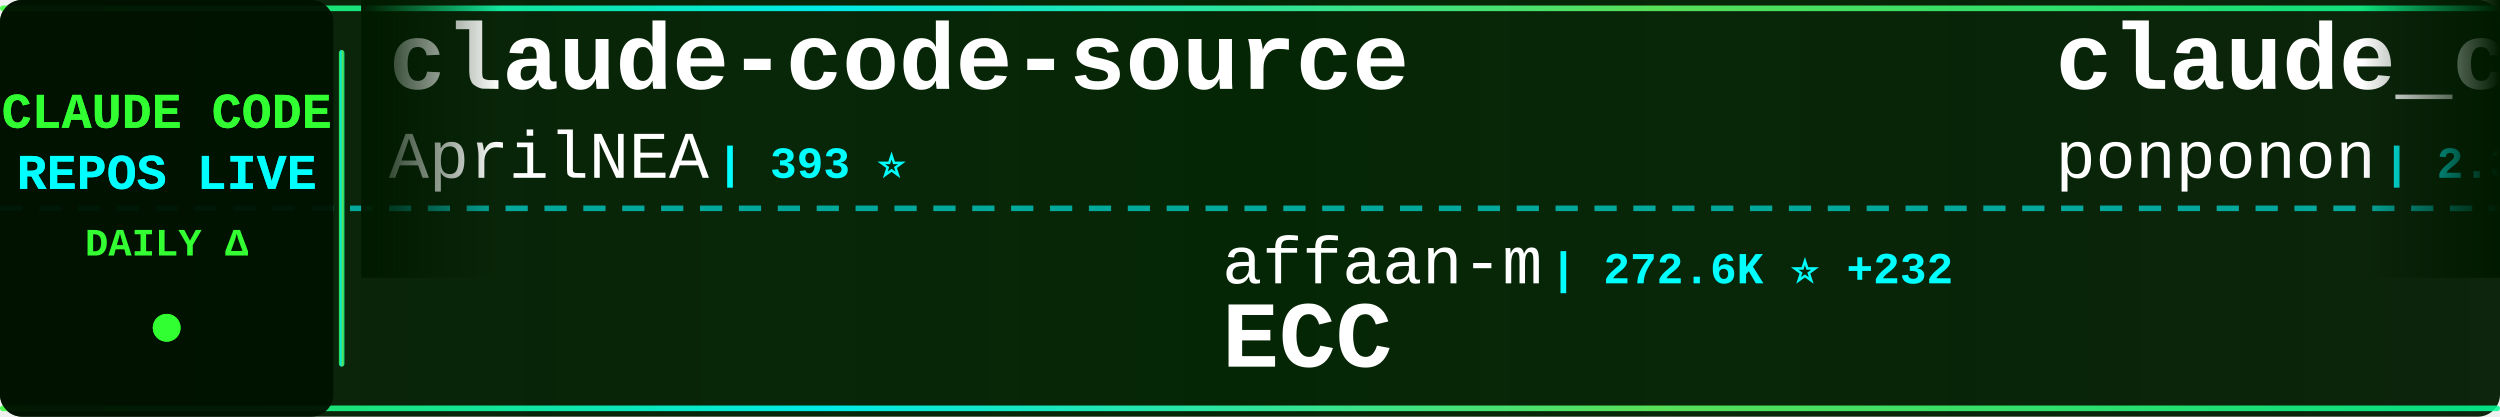
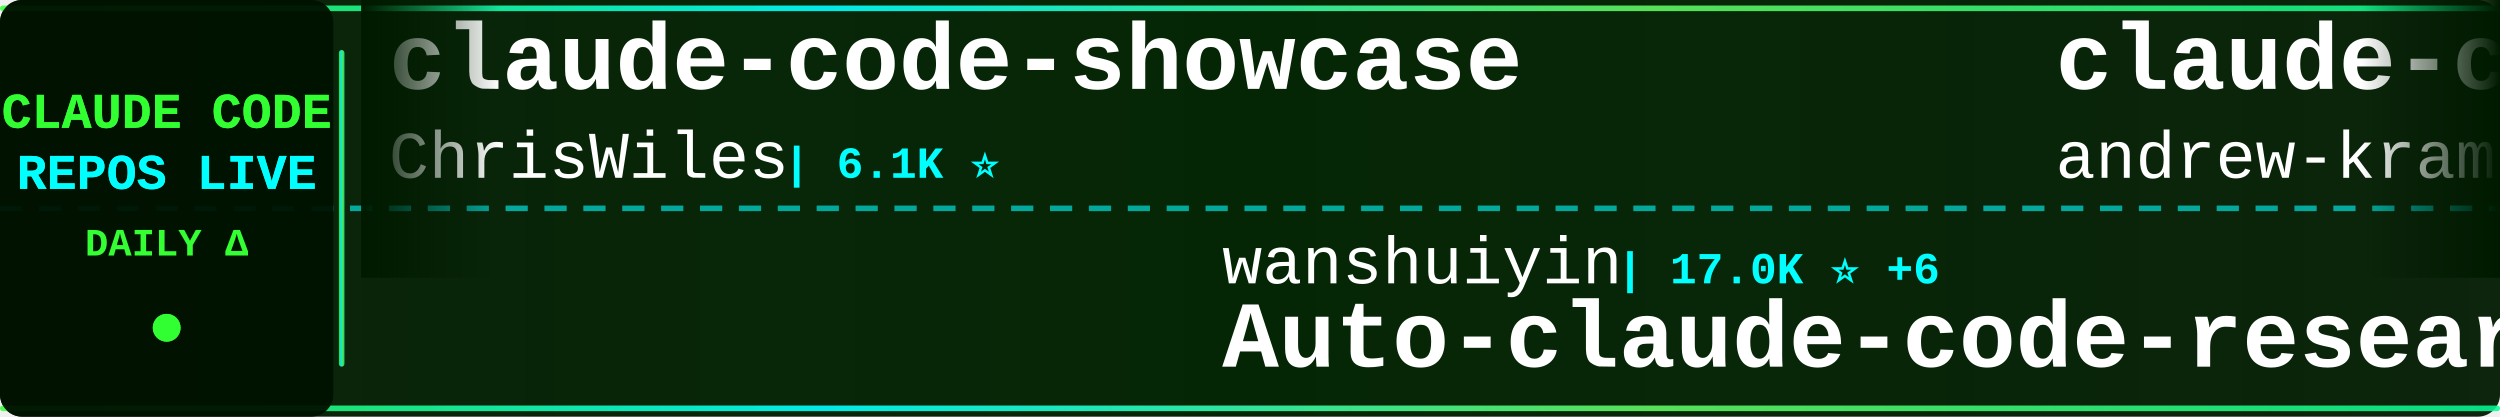
<svg xmlns="http://www.w3.org/2000/svg" width="900" height="150">
  <defs>
    <linearGradient id="tickerBg" x1="0%" y1="0%" x2="100%" y2="0%">
      <stop offset="0%" style="stop-color:#001a00;stop-opacity:0.95" />
      <stop offset="50%" style="stop-color:#002200;stop-opacity:0.98" />
      <stop offset="100%" style="stop-color:#001a00;stop-opacity:0.95" />
    </linearGradient>
    <linearGradient id="borderGrad" x1="0%" y1="0%" x2="100%" y2="0%">
      <stop offset="0%" style="stop-color:#33ff33;stop-opacity:0.85">
        <animate attributeName="stop-opacity" values="0.85;1;0.85" dur="2s" repeatCount="indefinite" />
      </stop>
      <stop offset="33%" style="stop-color:#00ffff;stop-opacity:0.9">
        <animate attributeName="stop-opacity" values="0.9;1;0.9" dur="2.2s" repeatCount="indefinite" />
      </stop>
      <stop offset="66%" style="stop-color:#66ff66;stop-opacity:0.85">
        <animate attributeName="stop-opacity" values="0.85;1;0.85" dur="1.8s" repeatCount="indefinite" />
      </stop>
      <stop offset="100%" style="stop-color:#00ff99;stop-opacity:0.85">
        <animate attributeName="stop-opacity" values="0.85;1;0.85" dur="2s" repeatCount="indefinite" />
      </stop>
    </linearGradient>
    <filter id="textGlow">
      <feGaussianBlur stdDeviation="0.1" result="coloredBlur" />
      <feMerge>
        <feMergeNode in="coloredBlur" />
        <feMergeNode in="SourceGraphic" />
      </feMerge>
    </filter>
    <filter id="metricGlow">
      <feGaussianBlur stdDeviation="0.2" result="coloredBlur" />
      <feMerge>
        <feMergeNode in="coloredBlur" />
        <feMergeNode in="SourceGraphic" />
      </feMerge>
    </filter>
    <linearGradient id="leftFade" x1="0%" y1="0%" x2="100%" y2="0%">
      <stop offset="0%" style="stop-color:#001a00;stop-opacity:1" />
      <stop offset="100%" style="stop-color:#001a00;stop-opacity:0" />
    </linearGradient>
    <linearGradient id="rightFade" x1="0%" y1="0%" x2="100%" y2="0%">
      <stop offset="0%" style="stop-color:#001a00;stop-opacity:0" />
      <stop offset="100%" style="stop-color:#001a00;stop-opacity:1" />
    </linearGradient>
  </defs>
  <rect width="900" height="150" fill="url(#tickerBg)" rx="8" />
  <rect x="0" y="2" width="900" height="2" fill="url(#borderGrad)" rx="1" />
  <rect x="0" y="146" width="900" height="2" fill="url(#borderGrad)" rx="1" />
  <line x1="0" y1="75" x2="900" y2="75" stroke="#00ffff" stroke-width="2" stroke-dasharray="8 6" opacity="0.6" />
  <rect x="0" y="0" width="120" height="150" fill="#001100" opacity="0.95" rx="8" />
  <text x="60" y="46" font-family="'Courier New', monospace" font-size="18" font-weight="bold" fill="#33ff33" text-anchor="middle" filter="url(#textGlow)">
    CLAUDE CODE
  </text>
  <text x="60" y="68" font-family="'Courier New', monospace" font-size="18" font-weight="bold" fill="#00ffff" text-anchor="middle" filter="url(#textGlow)">
    REPOS LIVE
  </text>
  <text x="60" y="92" font-family="'Courier New', monospace" font-size="14" font-weight="bold" fill="#33ff33" text-anchor="middle">
    DAILY Δ
  </text>
  <circle cx="60" cy="118" r="5" fill="#33ff33" filter="url(#metricGlow)">
    <animate attributeName="r" values="4;6;4" dur="1.5s" repeatCount="indefinite" />
    <animate attributeName="opacity" values="0.6;1;0.6" dur="1.5s" repeatCount="indefinite" />
  </circle>
  <rect x="122" y="18" width="2" height="114" fill="url(#borderGrad)" rx="1" />
  <clipPath id="tickerClip">
    <rect x="130" y="0" width="770" height="150" />
  </clipPath>
  <g clip-path="url(#tickerClip)">
    <g id="tickerItems">
      <animateTransform attributeName="transform" attributeType="XML" type="translate" from="0 0" to="-3000 0" dur="54s" repeatCount="indefinite" />
      <g transform="translate(0, 0)">
-         <text x="140" y="32" font-family="'Courier New', monospace" font-size="34" font-weight="bold" fill="#ffffff">claude-code-source</text>
-         <text x="140" y="64" font-family="'Courier New', monospace" font-size="24" font-weight="normal" fill="#ffffff" opacity="1.0">AprilNEA</text>
-         <text x="258" y="64" font-family="'Courier New', monospace" font-size="16" font-weight="bold" fill="#00ffff"> | 393 ⭐</text>
+         <text x="140" y="32" font-family="'Courier New', monospace" font-size="34" font-weight="bold" fill="#ffffff">claude-code-showcase</text>
+         <text x="140" y="64" font-family="'Courier New', monospace" font-size="24" font-weight="normal" fill="#ffffff" opacity="1.0">ChrisWiles</text>
+         <text x="282" y="64" font-family="'Courier New', monospace" font-size="16" font-weight="bold" fill="#00ffff"> | 6.1K ⭐</text>
      </g>
      <g transform="translate(300, 0)">
-         <text x="140" y="102" font-family="'Courier New', monospace" font-size="24" font-weight="normal" fill="#ffffff" opacity="1.0">affaan-m</text>
-         <text x="258" y="102" font-family="'Courier New', monospace" font-size="16" font-weight="bold" fill="#00ffff"> | 272.6K ⭐ +232</text>
-         <text x="140" y="132" font-family="'Courier New', monospace" font-size="34" font-weight="bold" fill="#ffffff">ECC</text>
+         <text x="140" y="102" font-family="'Courier New', monospace" font-size="24" font-weight="normal" fill="#ffffff" opacity="1.0">wanshuiyin</text>
+         <text x="282" y="102" font-family="'Courier New', monospace" font-size="16" font-weight="bold" fill="#00ffff"> | 17.0K ⭐ +6</text>
+         <text x="140" y="132" font-family="'Courier New', monospace" font-size="34" font-weight="bold" fill="#ffffff">Auto-claude-code-researc...</text>
      </g>
      <g transform="translate(600, 0)">
-         <text x="140" y="32" font-family="'Courier New', monospace" font-size="34" font-weight="bold" fill="#ffffff">claude_code_src</text>
-         <text x="140" y="64" font-family="'Courier New', monospace" font-size="24" font-weight="normal" fill="#ffffff" opacity="1.0">ponponon</text>
-         <text x="258" y="64" font-family="'Courier New', monospace" font-size="16" font-weight="bold" fill="#00ffff"> | 2.3K ⭐</text>
+         <text x="140" y="32" font-family="'Courier New', monospace" font-size="34" font-weight="bold" fill="#ffffff">claude-code-source-build</text>
+         <text x="140" y="64" font-family="'Courier New', monospace" font-size="24" font-weight="normal" fill="#ffffff" opacity="1.0">andrew-kramer-inno</text>
+         <text x="378" y="64" font-family="'Courier New', monospace" font-size="16" font-weight="bold" fill="#00ffff"> | 594 ⭐ -1</text>
      </g>
      <g transform="translate(900, 0)">
-         <text x="140" y="102" font-family="'Courier New', monospace" font-size="24" font-weight="normal" fill="#ffffff" opacity="1.0">ChrisWiles</text>
-         <text x="282" y="102" font-family="'Courier New', monospace" font-size="16" font-weight="bold" fill="#00ffff"> | 6.1K ⭐</text>
-         <text x="140" y="132" font-family="'Courier New', monospace" font-size="34" font-weight="bold" fill="#ffffff">claude-code-showcase</text>
+         <text x="140" y="102" font-family="'Courier New', monospace" font-size="24" font-weight="normal" fill="#ffffff" opacity="1.0">edmund-io</text>
+         <text x="270" y="102" font-family="'Courier New', monospace" font-size="16" font-weight="bold" fill="#00ffff"> | 1.5K ⭐</text>
+         <text x="140" y="132" font-family="'Courier New', monospace" font-size="34" font-weight="bold" fill="#ffffff">edmunds-claude-code</text>
      </g>
      <g transform="translate(1200, 0)">
-         <text x="140" y="32" font-family="'Courier New', monospace" font-size="34" font-weight="bold" fill="#ffffff">claude-code-rust</text>
-         <text x="140" y="64" font-family="'Courier New', monospace" font-size="24" font-weight="normal" fill="#ffffff" opacity="1.0">lorryjovens-hub</text>
-         <text x="342" y="64" font-family="'Courier New', monospace" font-size="16" font-weight="bold" fill="#00ffff"> | 1.7K ⭐</text>
+         <text x="140" y="32" font-family="'Courier New', monospace" font-size="34" font-weight="bold" fill="#ffffff">arcads-claude-code</text>
+         <text x="140" y="64" font-family="'Courier New', monospace" font-size="24" font-weight="normal" fill="#ffffff" opacity="1.0">krusemediallc</text>
+         <text x="318" y="64" font-family="'Courier New', monospace" font-size="16" font-weight="bold" fill="#00ffff"> | 1.6K ⭐ +1</text>
      </g>
      <g transform="translate(1500, 0)">
-         <text x="140" y="102" font-family="'Courier New', monospace" font-size="24" font-weight="normal" fill="#ffffff" opacity="1.0">https-deeplearning-ai</text>
-         <text x="414" y="102" font-family="'Courier New', monospace" font-size="16" font-weight="bold" fill="#00ffff"> | 554 ⭐</text>
-         <text x="140" y="132" font-family="'Courier New', monospace" font-size="34" font-weight="bold" fill="#ffffff">sc-claude-code-files</text>
+         <text x="140" y="102" font-family="'Courier New', monospace" font-size="24" font-weight="normal" fill="#ffffff" opacity="1.0">rohitg00</text>
+         <text x="258" y="102" font-family="'Courier New', monospace" font-size="16" font-weight="bold" fill="#00ffff"> | 2.7K ⭐</text>
+         <text x="140" y="132" font-family="'Courier New', monospace" font-size="34" font-weight="bold" fill="#ffffff">awesome-claude-code-tool...</text>
      </g>
      <g transform="translate(1800, 0)">
-         <text x="140" y="32" font-family="'Courier New', monospace" font-size="34" font-weight="bold" fill="#ffffff">claude-code-action</text>
-         <text x="140" y="64" font-family="'Courier New', monospace" font-size="24" font-weight="normal" fill="#ffffff" opacity="1.0">anthropics</text>
-         <text x="282" y="64" font-family="'Courier New', monospace" font-size="16" font-weight="bold" fill="#00ffff"> | 9.4K ⭐ +3</text>
+         <text x="140" y="32" font-family="'Courier New', monospace" font-size="34" font-weight="bold" fill="#ffffff">claude-code-analysis</text>
+         <text x="140" y="64" font-family="'Courier New', monospace" font-size="24" font-weight="normal" fill="#ffffff" opacity="1.0">liuup</text>
+         <text x="222" y="64" font-family="'Courier New', monospace" font-size="16" font-weight="bold" fill="#00ffff"> | 4.0K ⭐</text>
      </g>
      <g transform="translate(2100, 0)">
-         <text x="140" y="102" font-family="'Courier New', monospace" font-size="24" font-weight="normal" fill="#ffffff" opacity="1.0">ChinaSiro</text>
-         <text x="270" y="102" font-family="'Courier New', monospace" font-size="16" font-weight="bold" fill="#00ffff"> | 9.7K ⭐ +2</text>
-         <text x="140" y="132" font-family="'Courier New', monospace" font-size="34" font-weight="bold" fill="#ffffff">claude-code-sourcemap</text>
+         <text x="140" y="102" font-family="'Courier New', monospace" font-size="24" font-weight="normal" fill="#ffffff" opacity="1.0">Alishahryar1</text>
+         <text x="306" y="102" font-family="'Courier New', monospace" font-size="16" font-weight="bold" fill="#00ffff"> | 56.6K ⭐ +44</text>
+         <text x="140" y="132" font-family="'Courier New', monospace" font-size="34" font-weight="bold" fill="#ffffff">free-claude-code</text>
      </g>
      <g transform="translate(2400, 0)">
-         <text x="140" y="32" font-family="'Courier New', monospace" font-size="34" font-weight="bold" fill="#ffffff">edmunds-claude-code</text>
-         <text x="140" y="64" font-family="'Courier New', monospace" font-size="24" font-weight="normal" fill="#ffffff" opacity="1.0">edmund-io</text>
-         <text x="270" y="64" font-family="'Courier New', monospace" font-size="16" font-weight="bold" fill="#00ffff"> | 1.5K ⭐</text>
+         <text x="140" y="32" font-family="'Courier New', monospace" font-size="34" font-weight="bold" fill="#ffffff">my-claude-code-setup</text>
+         <text x="140" y="64" font-family="'Courier New', monospace" font-size="24" font-weight="normal" fill="#ffffff" opacity="1.0">centminmod</text>
+         <text x="282" y="64" font-family="'Courier New', monospace" font-size="16" font-weight="bold" fill="#00ffff"> | 2.7K ⭐</text>
      </g>
      <g transform="translate(2700, 0)">
-         <text x="140" y="102" font-family="'Courier New', monospace" font-size="24" font-weight="normal" fill="#ffffff" opacity="1.0">liuup</text>
-         <text x="222" y="102" font-family="'Courier New', monospace" font-size="16" font-weight="bold" fill="#00ffff"> | 4.0K ⭐</text>
-         <text x="140" y="132" font-family="'Courier New', monospace" font-size="34" font-weight="bold" fill="#ffffff">claude-code-analysis</text>
+         <text x="140" y="102" font-family="'Courier New', monospace" font-size="24" font-weight="normal" fill="#ffffff" opacity="1.0">overwirehq</text>
+         <text x="282" y="102" font-family="'Courier New', monospace" font-size="16" font-weight="bold" fill="#00ffff"> | 2.8K ⭐</text>
+         <text x="140" y="132" font-family="'Courier New', monospace" font-size="34" font-weight="bold" fill="#ffffff">claude-code-telegram</text>
      </g>
      <g transform="translate(3000, 0)">
-         <text x="140" y="32" font-family="'Courier New', monospace" font-size="34" font-weight="bold" fill="#ffffff">claude-code-source</text>
-         <text x="140" y="64" font-family="'Courier New', monospace" font-size="24" font-weight="normal" fill="#ffffff" opacity="1.0">AprilNEA</text>
-         <text x="258" y="64" font-family="'Courier New', monospace" font-size="16" font-weight="bold" fill="#00ffff"> | 393 ⭐</text>
+         <text x="140" y="32" font-family="'Courier New', monospace" font-size="34" font-weight="bold" fill="#ffffff">claude-code-showcase</text>
+         <text x="140" y="64" font-family="'Courier New', monospace" font-size="24" font-weight="normal" fill="#ffffff" opacity="1.0">ChrisWiles</text>
+         <text x="282" y="64" font-family="'Courier New', monospace" font-size="16" font-weight="bold" fill="#00ffff"> | 6.1K ⭐</text>
      </g>
      <g transform="translate(3300, 0)">
-         <text x="140" y="102" font-family="'Courier New', monospace" font-size="24" font-weight="normal" fill="#ffffff" opacity="1.0">affaan-m</text>
-         <text x="258" y="102" font-family="'Courier New', monospace" font-size="16" font-weight="bold" fill="#00ffff"> | 272.6K ⭐ +232</text>
-         <text x="140" y="132" font-family="'Courier New', monospace" font-size="34" font-weight="bold" fill="#ffffff">ECC</text>
+         <text x="140" y="102" font-family="'Courier New', monospace" font-size="24" font-weight="normal" fill="#ffffff" opacity="1.0">wanshuiyin</text>
+         <text x="282" y="102" font-family="'Courier New', monospace" font-size="16" font-weight="bold" fill="#00ffff"> | 17.0K ⭐ +6</text>
+         <text x="140" y="132" font-family="'Courier New', monospace" font-size="34" font-weight="bold" fill="#ffffff">Auto-claude-code-researc...</text>
      </g>
      <g transform="translate(3600, 0)">
-         <text x="140" y="32" font-family="'Courier New', monospace" font-size="34" font-weight="bold" fill="#ffffff">claude_code_src</text>
-         <text x="140" y="64" font-family="'Courier New', monospace" font-size="24" font-weight="normal" fill="#ffffff" opacity="1.0">ponponon</text>
-         <text x="258" y="64" font-family="'Courier New', monospace" font-size="16" font-weight="bold" fill="#00ffff"> | 2.3K ⭐</text>
+         <text x="140" y="32" font-family="'Courier New', monospace" font-size="34" font-weight="bold" fill="#ffffff">claude-code-source-build</text>
+         <text x="140" y="64" font-family="'Courier New', monospace" font-size="24" font-weight="normal" fill="#ffffff" opacity="1.0">andrew-kramer-inno</text>
+         <text x="378" y="64" font-family="'Courier New', monospace" font-size="16" font-weight="bold" fill="#00ffff"> | 594 ⭐ -1</text>
      </g>
      <g transform="translate(3900, 0)">
-         <text x="140" y="102" font-family="'Courier New', monospace" font-size="24" font-weight="normal" fill="#ffffff" opacity="1.0">ChrisWiles</text>
-         <text x="282" y="102" font-family="'Courier New', monospace" font-size="16" font-weight="bold" fill="#00ffff"> | 6.1K ⭐</text>
-         <text x="140" y="132" font-family="'Courier New', monospace" font-size="34" font-weight="bold" fill="#ffffff">claude-code-showcase</text>
+         <text x="140" y="102" font-family="'Courier New', monospace" font-size="24" font-weight="normal" fill="#ffffff" opacity="1.0">edmund-io</text>
+         <text x="270" y="102" font-family="'Courier New', monospace" font-size="16" font-weight="bold" fill="#00ffff"> | 1.5K ⭐</text>
+         <text x="140" y="132" font-family="'Courier New', monospace" font-size="34" font-weight="bold" fill="#ffffff">edmunds-claude-code</text>
      </g>
    </g>
  </g>
  <rect x="130" y="0" width="50" height="100" fill="url(#leftFade)" />
  <rect x="850" y="0" width="50" height="100" fill="url(#rightFade)" />
</svg>
